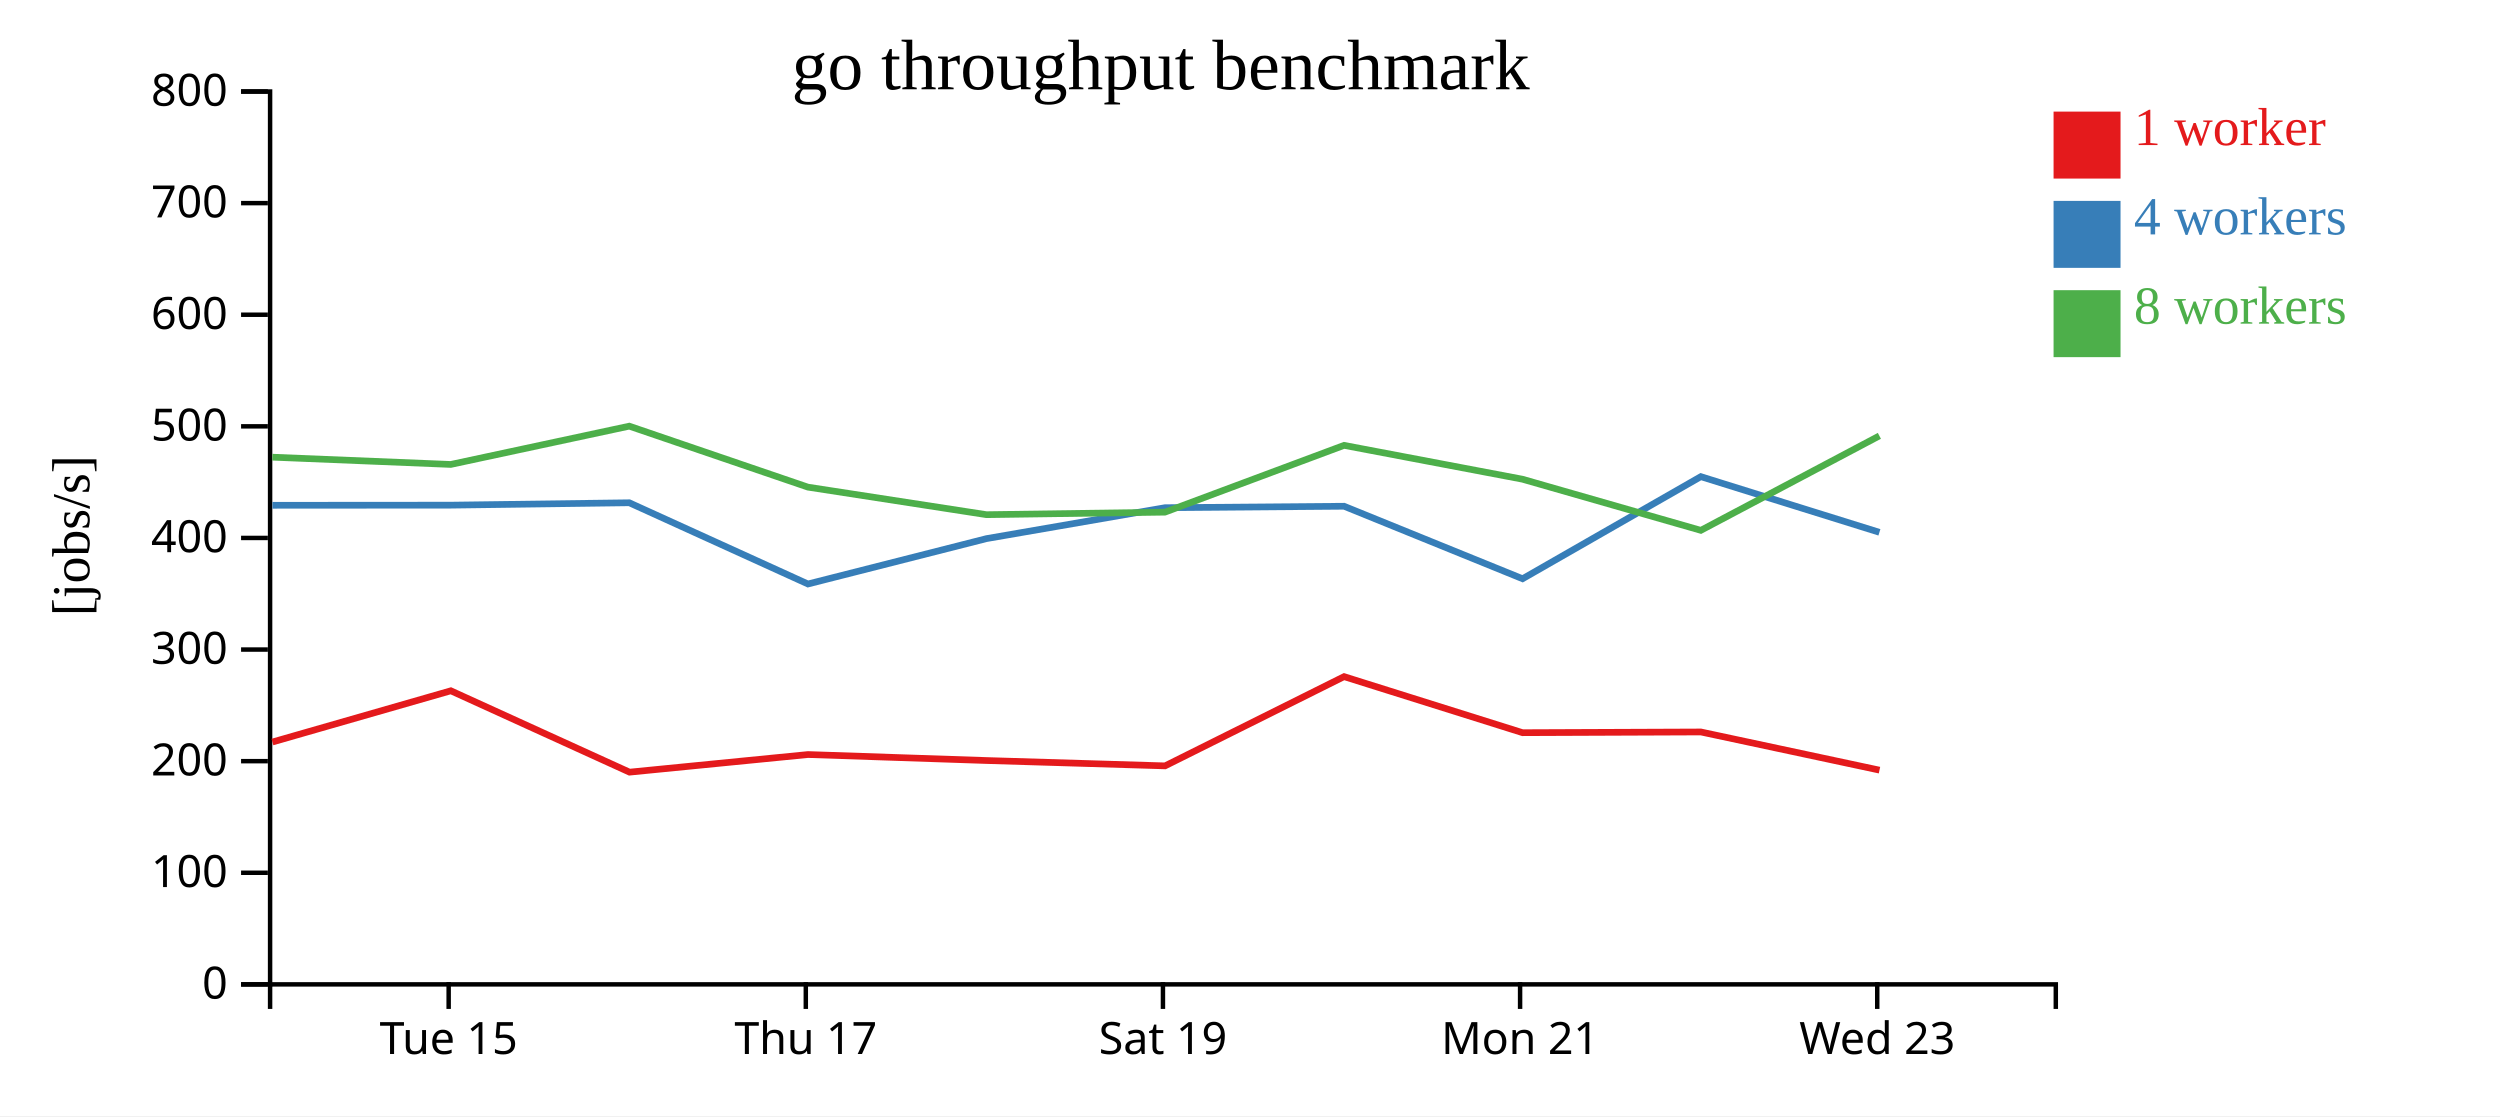
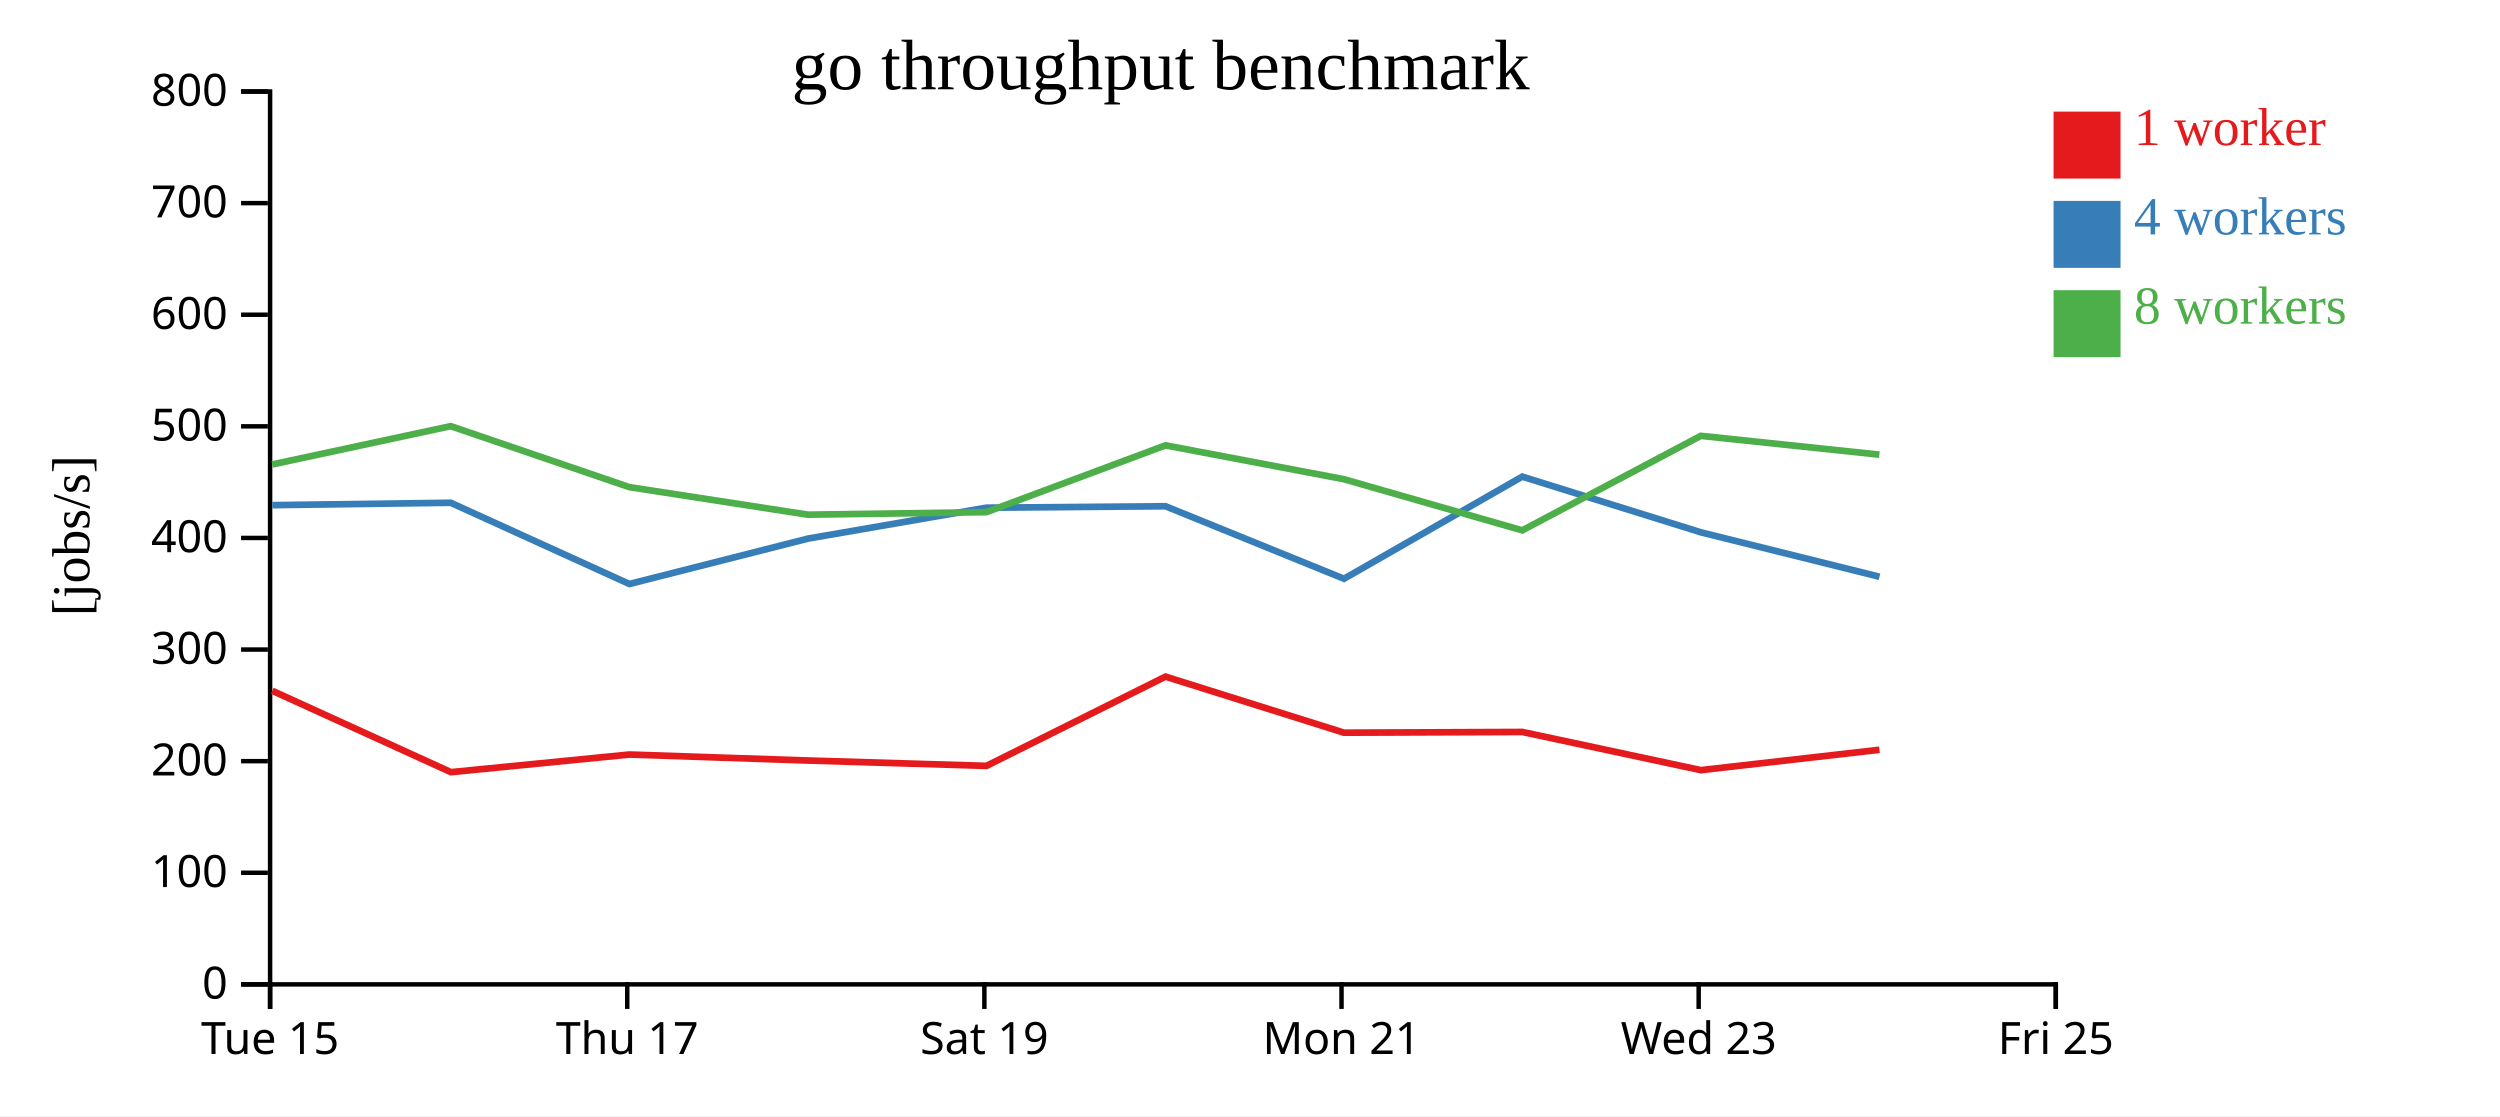
<svg xmlns="http://www.w3.org/2000/svg" width="560" height="250">
  <rect width="100%" height="100%" fill="white" />
  <g transform="translate(60,20)">
    <g transform="translate(0,200)" fill="none" font-size="10" font-family="sans-serif" text-anchor="middle">
      <path class="domain" stroke="currentColor" d="M0.5,6V0.5H400.5V6" />
-       <g class="tick" opacity="1" transform="translate(40.5,0)">
+       <g class="tick" opacity="1" transform="translate(0.5,0)">
        <line stroke="currentColor" y2="6" />
        <text fill="currentColor" y="9" dy="0.71em">Tue 15</text>
      </g>
-       <g class="tick" opacity="1" transform="translate(120.5,0)">
+       <g class="tick" opacity="1" transform="translate(80.5,0)">
        <line stroke="currentColor" y2="6" />
        <text fill="currentColor" y="9" dy="0.71em">Thu 17</text>
      </g>
-       <g class="tick" opacity="1" transform="translate(200.5,0)">
+       <g class="tick" opacity="1" transform="translate(160.5,0)">
        <line stroke="currentColor" y2="6" />
        <text fill="currentColor" y="9" dy="0.71em">Sat 19</text>
      </g>
-       <g class="tick" opacity="1" transform="translate(280.5,0)">
+       <g class="tick" opacity="1" transform="translate(240.5,0)">
        <line stroke="currentColor" y2="6" />
        <text fill="currentColor" y="9" dy="0.71em">Mon 21</text>
      </g>
-       <g class="tick" opacity="1" transform="translate(360.5,0)">
+       <g class="tick" opacity="1" transform="translate(320.5,0)">
        <line stroke="currentColor" y2="6" />
        <text fill="currentColor" y="9" dy="0.71em">Wed 23</text>
+       </g>
+       <g class="tick" opacity="1" transform="translate(400.5,0)">
+         <line stroke="currentColor" y2="6" />
+         <text fill="currentColor" y="9" dy="0.71em">Fri 25</text>
      </g>
    </g>
    <g fill="none" font-size="10" font-family="sans-serif" text-anchor="end">
      <path class="domain" stroke="currentColor" d="M-6,200.5H0.5V0.5H-6" />
      <g class="tick" opacity="1" transform="translate(0,200.5)">
        <line stroke="currentColor" x2="-6" />
        <text fill="currentColor" x="-9" dy="0.32em">0</text>
      </g>
      <g class="tick" opacity="1" transform="translate(0,175.5)">
        <line stroke="currentColor" x2="-6" />
        <text fill="currentColor" x="-9" dy="0.32em">100</text>
      </g>
      <g class="tick" opacity="1" transform="translate(0,150.5)">
        <line stroke="currentColor" x2="-6" />
        <text fill="currentColor" x="-9" dy="0.32em">200</text>
      </g>
      <g class="tick" opacity="1" transform="translate(0,125.5)">
        <line stroke="currentColor" x2="-6" />
        <text fill="currentColor" x="-9" dy="0.32em">300</text>
      </g>
      <g class="tick" opacity="1" transform="translate(0,100.5)">
        <line stroke="currentColor" x2="-6" />
        <text fill="currentColor" x="-9" dy="0.32em">400</text>
      </g>
      <g class="tick" opacity="1" transform="translate(0,75.5)">
        <line stroke="currentColor" x2="-6" />
        <text fill="currentColor" x="-9" dy="0.32em">500</text>
      </g>
      <g class="tick" opacity="1" transform="translate(0,50.5)">
        <line stroke="currentColor" x2="-6" />
        <text fill="currentColor" x="-9" dy="0.32em">600</text>
      </g>
      <g class="tick" opacity="1" transform="translate(0,25.5)">
        <line stroke="currentColor" x2="-6" />
        <text fill="currentColor" x="-9" dy="0.32em">700</text>
      </g>
      <g class="tick" opacity="1" transform="translate(0,0.5)">
        <line stroke="currentColor" x2="-6" />
        <text fill="currentColor" x="-9" dy="0.32em">800</text>
      </g>
    </g>
    <text text-anchor="middle" style="font-size: 12px" transform="rotate(-90)" y="-40" x="-100">[jobs/s]</text>
    <text text-anchor="middle" style="font-size: 16px" y="0" x="200">go throughput benchmark</text>
-     <path class="line" fill="none" stroke="#e41a1c" stroke-width="1.5" d="M1.02,146.213L40.982,134.734L81.014,152.963L120.984,149.016L160.981,150.357L200.974,151.555L241.071,131.563L281.049,144.122L320.996,143.959L361.005,152.512" />
-     <path class="line" fill="none" stroke="#377eb8" stroke-width="1.5" d="M1.022,93.185L40.984,93.155L80.965,92.619L120.982,110.815L160.973,100.649L200.967,93.723L241.075,93.398L281.056,109.639L320.984,86.767L360.988,99.241" />
-     <path class="line" fill="none" stroke="#4daf4a" stroke-width="1.5" d="M1.006,82.408L40.972,84.036L80.955,75.457L120.975,89.119L160.969,95.288L200.95,94.722L241.068,79.76L281.039,87.345L320.982,98.799L360.983,77.631" />
+     <path class="line" fill="none" stroke="#e41a1c" stroke-width="1.5" d="M0.982,134.734L41.014,152.963L80.984,149.016L120.981,150.357L160.974,151.555L201.071,131.563L241.049,144.122L280.996,143.959L321.005,152.512L360.996,147.949" />
+     <path class="line" fill="none" stroke="#377eb8" stroke-width="1.5" d="M0.984,93.155L40.965,92.619L80.982,110.815L120.973,100.649L160.967,93.723L201.075,93.398L241.056,109.639L280.984,86.767L320.988,99.241L361.009,109.195" />
+     <path class="line" fill="none" stroke="#4daf4a" stroke-width="1.5" d="M0.972,84.036L40.955,75.457L80.975,89.119L120.969,95.288L160.95,94.722L201.068,79.76L241.039,87.345L280.982,98.799L320.983,77.631L360.98,81.843" />
    <rect class="dot" x="400" y="5" width="15" height="15" style="fill: #e41a1c;" />
    <rect class="dot" x="400" y="25" width="15" height="15" style="fill: #377eb8;" />
    <rect class="dot" x="400" y="45" width="15" height="15" style="fill: #4daf4a;" />
    <text class="label" x="418" y="12.5" style="fill: #e41a1c; alignment-baseline: middle;" text-anchor="left">1 worker</text>
    <text class="label" x="418" y="32.5" style="fill: #377eb8; alignment-baseline: middle;" text-anchor="left">4 workers</text>
    <text class="label" x="418" y="52.5" style="fill: #4daf4a; alignment-baseline: middle;" text-anchor="left">8 workers</text>
  </g>
</svg>
